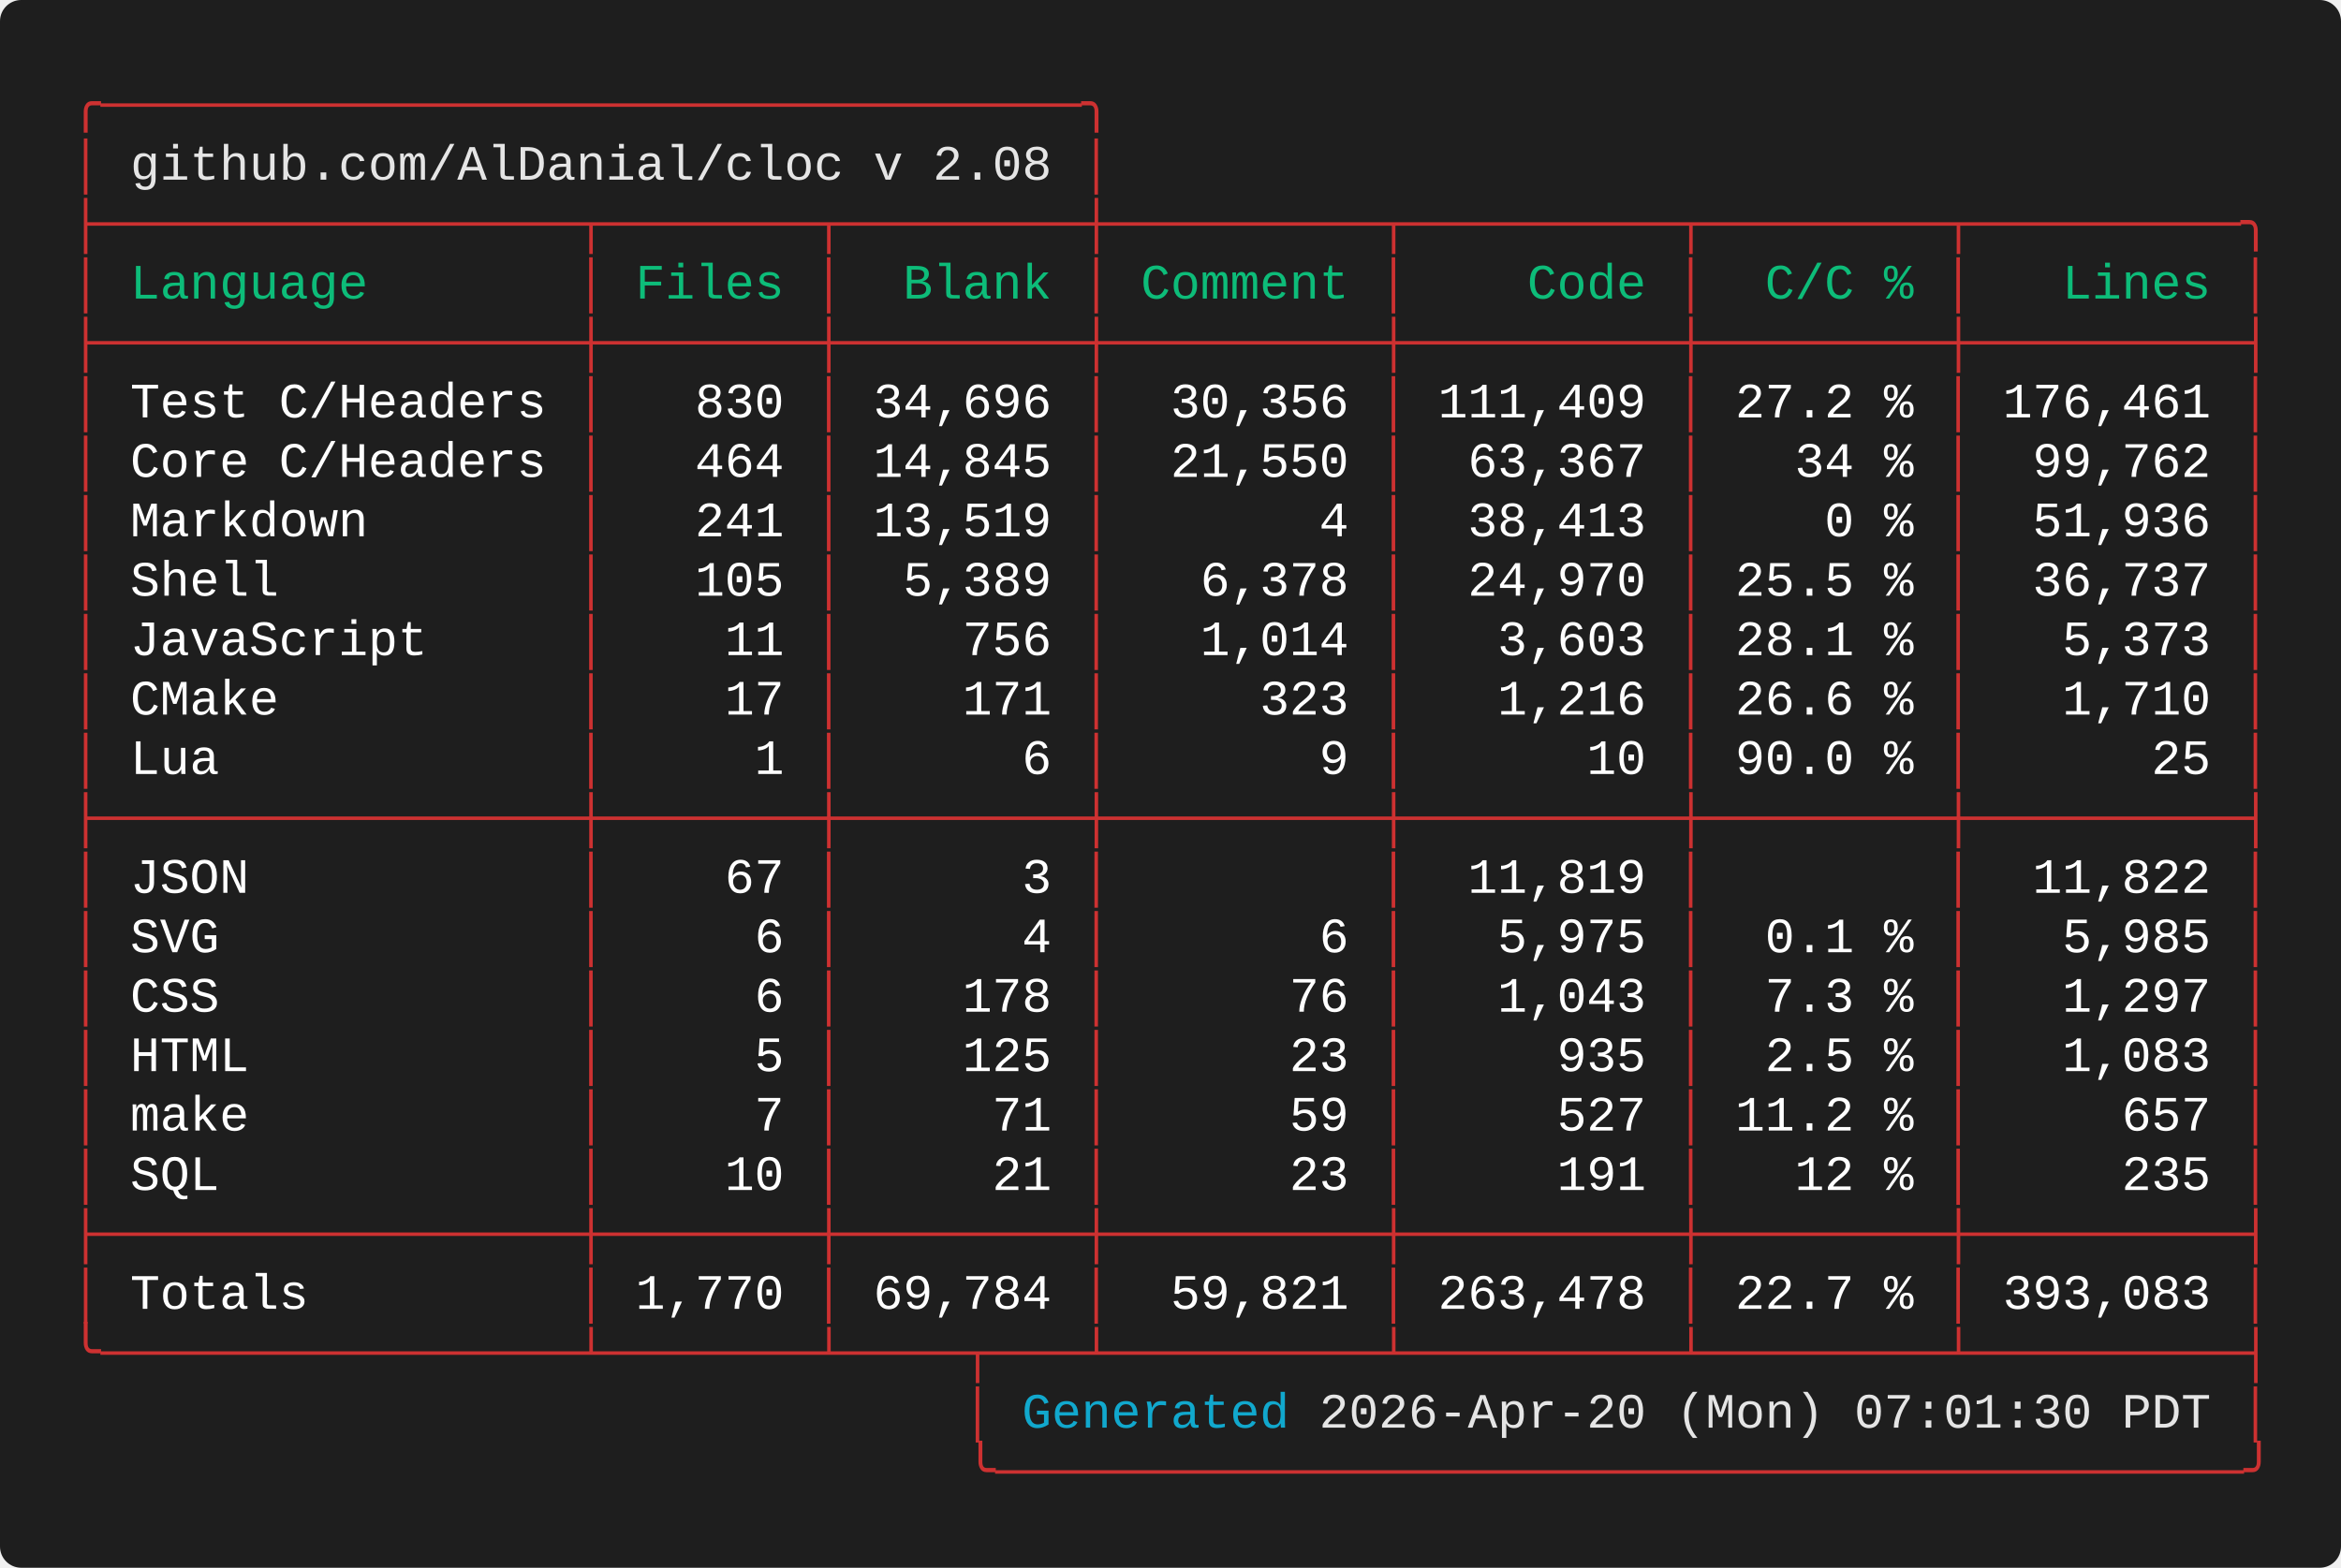
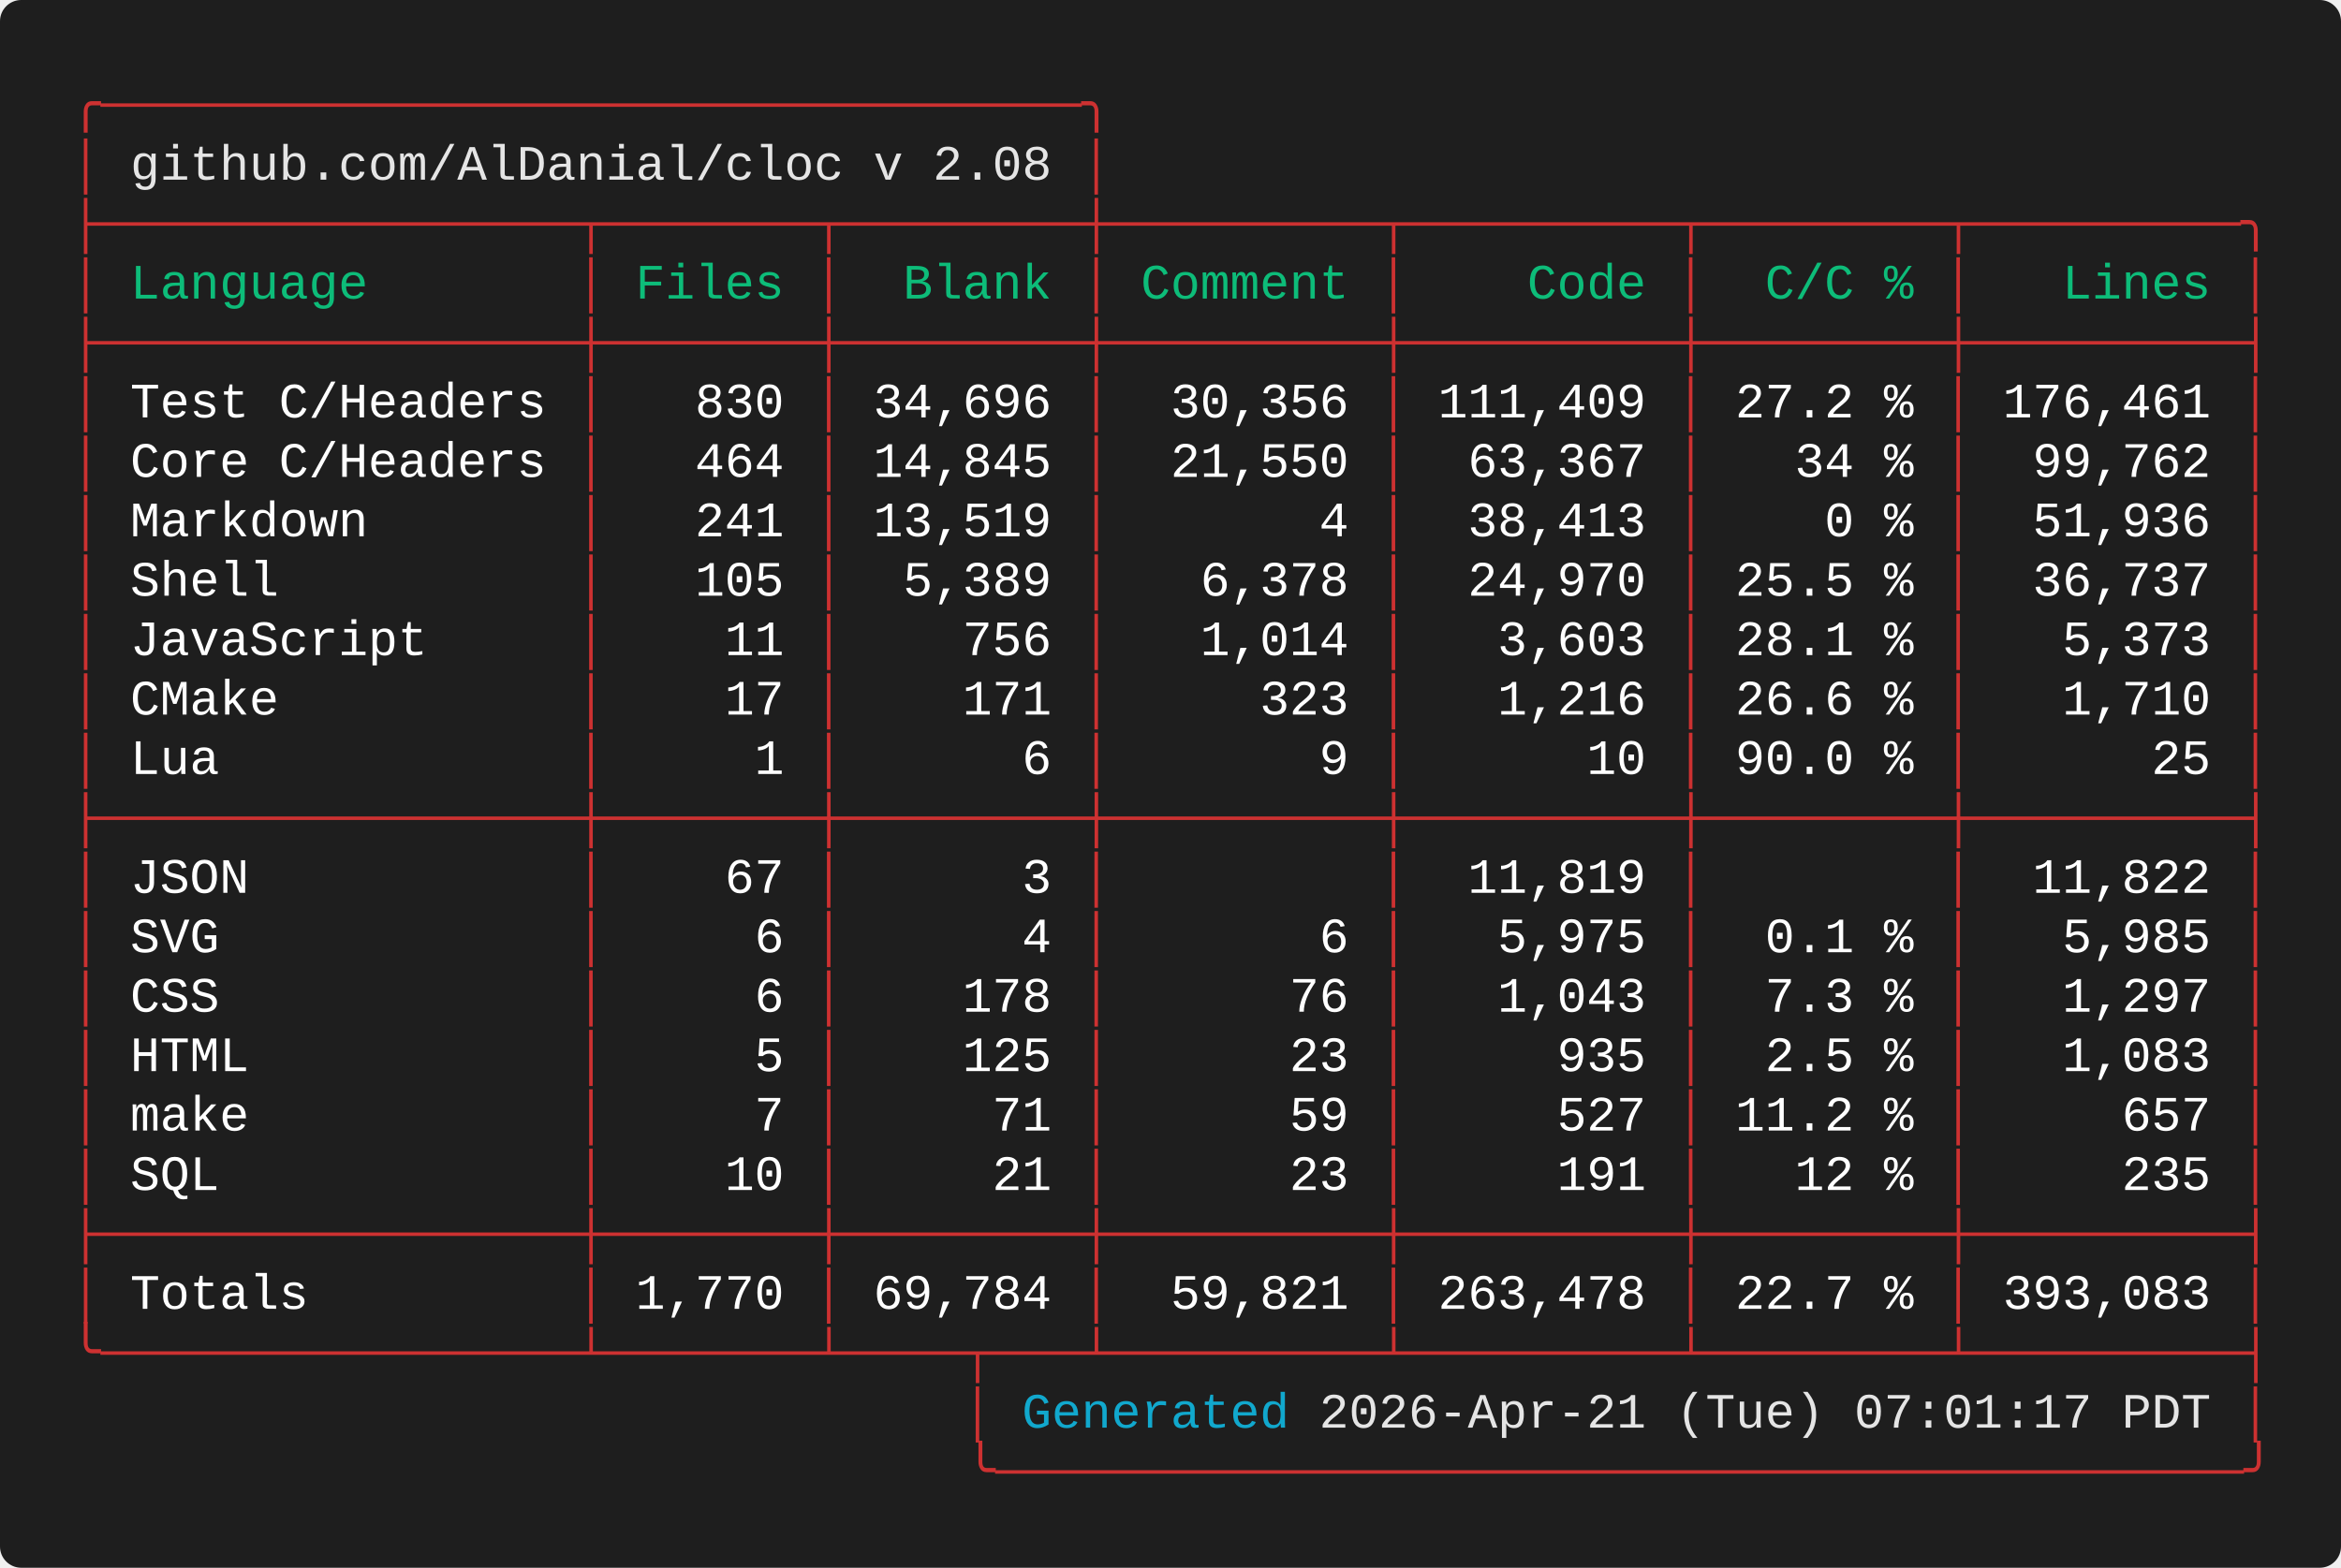
<svg xmlns="http://www.w3.org/2000/svg" width="661.60" height="443.20" viewBox="0 0 661.60 443.20">
  <defs>
    <style type="text/css">.terminal-text { font-family: 'Vanadium Mono Semi-Extended', 'Consolas', 'Monaco', 'Courier New', monospace; }</style>
  </defs>
  <rect width="100%" height="100%" fill="#1e1e1e" rx="6" />
  <text x="20.00" y="34.00" font-size="14" class="terminal-text" xml:space="preserve" textLength="294.00" lengthAdjust="spacingAndGlyphs" fill="#cd3131">╭─────────────────────────────────╮</text>
  <text x="20.00" y="50.80" font-size="14" class="terminal-text" xml:space="preserve" textLength="16.80" lengthAdjust="spacingAndGlyphs" fill="#cd3131">│ </text>
  <text x="36.80" y="50.80" font-size="14" class="terminal-text" xml:space="preserve" textLength="260.40" lengthAdjust="spacingAndGlyphs" fill="#e5e5e5">github.com/AlDanial/cloc v 2.08</text>
  <text x="297.20" y="50.80" font-size="14" class="terminal-text" xml:space="preserve" textLength="8.40" lengthAdjust="spacingAndGlyphs" fill="#ffffff"> </text>
  <text x="305.60" y="50.80" font-size="14" class="terminal-text" xml:space="preserve" textLength="8.40" lengthAdjust="spacingAndGlyphs" fill="#cd3131">│</text>
  <text x="20.00" y="67.60" font-size="14" class="terminal-text" xml:space="preserve" textLength="621.60" lengthAdjust="spacingAndGlyphs" fill="#cd3131">├────────────────┬───────┬────────┼─────────┬─────────┬────────┬─────────╮</text>
  <text x="20.00" y="84.40" font-size="14" class="terminal-text" xml:space="preserve" textLength="8.40" lengthAdjust="spacingAndGlyphs" fill="#cd3131">│</text>
  <text x="28.40" y="84.40" font-size="14" class="terminal-text" xml:space="preserve" textLength="134.40" lengthAdjust="spacingAndGlyphs" fill="#0dbc79"> Language       </text>
  <text x="162.80" y="84.40" font-size="14" class="terminal-text" xml:space="preserve" textLength="8.40" lengthAdjust="spacingAndGlyphs" fill="#cd3131">│</text>
  <text x="171.20" y="84.40" font-size="14" class="terminal-text" xml:space="preserve" textLength="58.80" lengthAdjust="spacingAndGlyphs" fill="#0dbc79"> Files </text>
  <text x="230.00" y="84.40" font-size="14" class="terminal-text" xml:space="preserve" textLength="8.40" lengthAdjust="spacingAndGlyphs" fill="#cd3131">│</text>
  <text x="238.40" y="84.40" font-size="14" class="terminal-text" xml:space="preserve" textLength="67.20" lengthAdjust="spacingAndGlyphs" fill="#0dbc79">  Blank </text>
  <text x="305.60" y="84.40" font-size="14" class="terminal-text" xml:space="preserve" textLength="8.40" lengthAdjust="spacingAndGlyphs" fill="#cd3131">│</text>
  <text x="314.00" y="84.40" font-size="14" class="terminal-text" xml:space="preserve" textLength="75.60" lengthAdjust="spacingAndGlyphs" fill="#0dbc79"> Comment </text>
  <text x="389.60" y="84.40" font-size="14" class="terminal-text" xml:space="preserve" textLength="8.40" lengthAdjust="spacingAndGlyphs" fill="#cd3131">│</text>
  <text x="398.00" y="84.40" font-size="14" class="terminal-text" xml:space="preserve" textLength="75.60" lengthAdjust="spacingAndGlyphs" fill="#0dbc79">    Code </text>
  <text x="473.60" y="84.40" font-size="14" class="terminal-text" xml:space="preserve" textLength="8.40" lengthAdjust="spacingAndGlyphs" fill="#cd3131">│</text>
  <text x="482.00" y="84.40" font-size="14" class="terminal-text" xml:space="preserve" textLength="67.20" lengthAdjust="spacingAndGlyphs" fill="#0dbc79">  C/C % </text>
  <text x="549.20" y="84.40" font-size="14" class="terminal-text" xml:space="preserve" textLength="8.40" lengthAdjust="spacingAndGlyphs" fill="#cd3131">│</text>
  <text x="557.60" y="84.40" font-size="14" class="terminal-text" xml:space="preserve" textLength="75.60" lengthAdjust="spacingAndGlyphs" fill="#0dbc79">   Lines </text>
  <text x="633.20" y="84.40" font-size="14" class="terminal-text" xml:space="preserve" textLength="8.40" lengthAdjust="spacingAndGlyphs" fill="#cd3131">│</text>
  <text x="20.00" y="101.20" font-size="14" class="terminal-text" xml:space="preserve" textLength="621.60" lengthAdjust="spacingAndGlyphs" fill="#cd3131">├────────────────┼───────┼────────┼─────────┼─────────┼────────┼─────────┤</text>
  <text x="20.00" y="118.00" font-size="14" class="terminal-text" xml:space="preserve" textLength="8.40" lengthAdjust="spacingAndGlyphs" fill="#cd3131">│</text>
  <text x="28.40" y="118.00" font-size="14" class="terminal-text" xml:space="preserve" textLength="134.40" lengthAdjust="spacingAndGlyphs" fill="#ffffff"> Test C/Headers </text>
  <text x="162.80" y="118.00" font-size="14" class="terminal-text" xml:space="preserve" textLength="8.40" lengthAdjust="spacingAndGlyphs" fill="#cd3131">│</text>
  <text x="171.20" y="118.00" font-size="14" class="terminal-text" xml:space="preserve" textLength="58.80" lengthAdjust="spacingAndGlyphs" fill="#ffffff">   830 </text>
  <text x="230.00" y="118.00" font-size="14" class="terminal-text" xml:space="preserve" textLength="8.40" lengthAdjust="spacingAndGlyphs" fill="#cd3131">│</text>
  <text x="238.40" y="118.00" font-size="14" class="terminal-text" xml:space="preserve" textLength="67.20" lengthAdjust="spacingAndGlyphs" fill="#ffffff"> 34,696 </text>
  <text x="305.60" y="118.00" font-size="14" class="terminal-text" xml:space="preserve" textLength="8.40" lengthAdjust="spacingAndGlyphs" fill="#cd3131">│</text>
  <text x="314.00" y="118.00" font-size="14" class="terminal-text" xml:space="preserve" textLength="75.60" lengthAdjust="spacingAndGlyphs" fill="#ffffff">  30,356 </text>
  <text x="389.60" y="118.00" font-size="14" class="terminal-text" xml:space="preserve" textLength="8.40" lengthAdjust="spacingAndGlyphs" fill="#cd3131">│</text>
  <text x="398.00" y="118.00" font-size="14" class="terminal-text" xml:space="preserve" textLength="75.60" lengthAdjust="spacingAndGlyphs" fill="#ffffff"> 111,409 </text>
  <text x="473.60" y="118.00" font-size="14" class="terminal-text" xml:space="preserve" textLength="8.40" lengthAdjust="spacingAndGlyphs" fill="#cd3131">│</text>
  <text x="482.00" y="118.00" font-size="14" class="terminal-text" xml:space="preserve" textLength="67.20" lengthAdjust="spacingAndGlyphs" fill="#ffffff"> 27.2 % </text>
  <text x="549.20" y="118.00" font-size="14" class="terminal-text" xml:space="preserve" textLength="8.40" lengthAdjust="spacingAndGlyphs" fill="#cd3131">│</text>
  <text x="557.60" y="118.00" font-size="14" class="terminal-text" xml:space="preserve" textLength="75.60" lengthAdjust="spacingAndGlyphs" fill="#ffffff"> 176,461 </text>
  <text x="633.20" y="118.00" font-size="14" class="terminal-text" xml:space="preserve" textLength="8.40" lengthAdjust="spacingAndGlyphs" fill="#cd3131">│</text>
  <text x="20.00" y="134.80" font-size="14" class="terminal-text" xml:space="preserve" textLength="8.40" lengthAdjust="spacingAndGlyphs" fill="#cd3131">│</text>
  <text x="28.40" y="134.80" font-size="14" class="terminal-text" xml:space="preserve" textLength="134.40" lengthAdjust="spacingAndGlyphs" fill="#ffffff"> Core C/Headers </text>
  <text x="162.80" y="134.80" font-size="14" class="terminal-text" xml:space="preserve" textLength="8.40" lengthAdjust="spacingAndGlyphs" fill="#cd3131">│</text>
  <text x="171.20" y="134.80" font-size="14" class="terminal-text" xml:space="preserve" textLength="58.80" lengthAdjust="spacingAndGlyphs" fill="#ffffff">   464 </text>
  <text x="230.00" y="134.80" font-size="14" class="terminal-text" xml:space="preserve" textLength="8.40" lengthAdjust="spacingAndGlyphs" fill="#cd3131">│</text>
  <text x="238.40" y="134.80" font-size="14" class="terminal-text" xml:space="preserve" textLength="67.20" lengthAdjust="spacingAndGlyphs" fill="#ffffff"> 14,845 </text>
  <text x="305.60" y="134.80" font-size="14" class="terminal-text" xml:space="preserve" textLength="8.40" lengthAdjust="spacingAndGlyphs" fill="#cd3131">│</text>
  <text x="314.00" y="134.80" font-size="14" class="terminal-text" xml:space="preserve" textLength="75.60" lengthAdjust="spacingAndGlyphs" fill="#ffffff">  21,550 </text>
  <text x="389.60" y="134.80" font-size="14" class="terminal-text" xml:space="preserve" textLength="8.40" lengthAdjust="spacingAndGlyphs" fill="#cd3131">│</text>
  <text x="398.00" y="134.80" font-size="14" class="terminal-text" xml:space="preserve" textLength="75.60" lengthAdjust="spacingAndGlyphs" fill="#ffffff">  63,367 </text>
  <text x="473.60" y="134.80" font-size="14" class="terminal-text" xml:space="preserve" textLength="8.40" lengthAdjust="spacingAndGlyphs" fill="#cd3131">│</text>
  <text x="482.00" y="134.80" font-size="14" class="terminal-text" xml:space="preserve" textLength="67.20" lengthAdjust="spacingAndGlyphs" fill="#ffffff">   34 % </text>
  <text x="549.20" y="134.80" font-size="14" class="terminal-text" xml:space="preserve" textLength="8.40" lengthAdjust="spacingAndGlyphs" fill="#cd3131">│</text>
  <text x="557.60" y="134.80" font-size="14" class="terminal-text" xml:space="preserve" textLength="75.60" lengthAdjust="spacingAndGlyphs" fill="#ffffff">  99,762 </text>
  <text x="633.20" y="134.80" font-size="14" class="terminal-text" xml:space="preserve" textLength="8.40" lengthAdjust="spacingAndGlyphs" fill="#cd3131">│</text>
  <text x="20.00" y="151.60" font-size="14" class="terminal-text" xml:space="preserve" textLength="8.40" lengthAdjust="spacingAndGlyphs" fill="#cd3131">│</text>
  <text x="28.40" y="151.60" font-size="14" class="terminal-text" xml:space="preserve" textLength="134.40" lengthAdjust="spacingAndGlyphs" fill="#ffffff"> Markdown       </text>
  <text x="162.80" y="151.60" font-size="14" class="terminal-text" xml:space="preserve" textLength="8.40" lengthAdjust="spacingAndGlyphs" fill="#cd3131">│</text>
  <text x="171.20" y="151.60" font-size="14" class="terminal-text" xml:space="preserve" textLength="58.80" lengthAdjust="spacingAndGlyphs" fill="#ffffff">   241 </text>
  <text x="230.00" y="151.60" font-size="14" class="terminal-text" xml:space="preserve" textLength="8.40" lengthAdjust="spacingAndGlyphs" fill="#cd3131">│</text>
  <text x="238.40" y="151.60" font-size="14" class="terminal-text" xml:space="preserve" textLength="67.20" lengthAdjust="spacingAndGlyphs" fill="#ffffff"> 13,519 </text>
  <text x="305.60" y="151.60" font-size="14" class="terminal-text" xml:space="preserve" textLength="8.40" lengthAdjust="spacingAndGlyphs" fill="#cd3131">│</text>
  <text x="314.00" y="151.60" font-size="14" class="terminal-text" xml:space="preserve" textLength="75.60" lengthAdjust="spacingAndGlyphs" fill="#ffffff">       4 </text>
  <text x="389.60" y="151.60" font-size="14" class="terminal-text" xml:space="preserve" textLength="8.40" lengthAdjust="spacingAndGlyphs" fill="#cd3131">│</text>
  <text x="398.00" y="151.60" font-size="14" class="terminal-text" xml:space="preserve" textLength="75.60" lengthAdjust="spacingAndGlyphs" fill="#ffffff">  38,413 </text>
  <text x="473.60" y="151.60" font-size="14" class="terminal-text" xml:space="preserve" textLength="8.40" lengthAdjust="spacingAndGlyphs" fill="#cd3131">│</text>
  <text x="482.00" y="151.60" font-size="14" class="terminal-text" xml:space="preserve" textLength="67.20" lengthAdjust="spacingAndGlyphs" fill="#ffffff">    0 % </text>
  <text x="549.20" y="151.60" font-size="14" class="terminal-text" xml:space="preserve" textLength="8.40" lengthAdjust="spacingAndGlyphs" fill="#cd3131">│</text>
  <text x="557.60" y="151.60" font-size="14" class="terminal-text" xml:space="preserve" textLength="75.60" lengthAdjust="spacingAndGlyphs" fill="#ffffff">  51,936 </text>
  <text x="633.20" y="151.60" font-size="14" class="terminal-text" xml:space="preserve" textLength="8.40" lengthAdjust="spacingAndGlyphs" fill="#cd3131">│</text>
  <text x="20.00" y="168.40" font-size="14" class="terminal-text" xml:space="preserve" textLength="8.40" lengthAdjust="spacingAndGlyphs" fill="#cd3131">│</text>
  <text x="28.40" y="168.40" font-size="14" class="terminal-text" xml:space="preserve" textLength="134.40" lengthAdjust="spacingAndGlyphs" fill="#ffffff"> Shell          </text>
  <text x="162.80" y="168.40" font-size="14" class="terminal-text" xml:space="preserve" textLength="8.40" lengthAdjust="spacingAndGlyphs" fill="#cd3131">│</text>
  <text x="171.20" y="168.40" font-size="14" class="terminal-text" xml:space="preserve" textLength="58.80" lengthAdjust="spacingAndGlyphs" fill="#ffffff">   105 </text>
  <text x="230.00" y="168.40" font-size="14" class="terminal-text" xml:space="preserve" textLength="8.40" lengthAdjust="spacingAndGlyphs" fill="#cd3131">│</text>
  <text x="238.40" y="168.40" font-size="14" class="terminal-text" xml:space="preserve" textLength="67.20" lengthAdjust="spacingAndGlyphs" fill="#ffffff">  5,389 </text>
  <text x="305.60" y="168.40" font-size="14" class="terminal-text" xml:space="preserve" textLength="8.40" lengthAdjust="spacingAndGlyphs" fill="#cd3131">│</text>
  <text x="314.00" y="168.40" font-size="14" class="terminal-text" xml:space="preserve" textLength="75.60" lengthAdjust="spacingAndGlyphs" fill="#ffffff">   6,378 </text>
  <text x="389.60" y="168.40" font-size="14" class="terminal-text" xml:space="preserve" textLength="8.40" lengthAdjust="spacingAndGlyphs" fill="#cd3131">│</text>
  <text x="398.00" y="168.40" font-size="14" class="terminal-text" xml:space="preserve" textLength="75.60" lengthAdjust="spacingAndGlyphs" fill="#ffffff">  24,970 </text>
  <text x="473.60" y="168.40" font-size="14" class="terminal-text" xml:space="preserve" textLength="8.40" lengthAdjust="spacingAndGlyphs" fill="#cd3131">│</text>
  <text x="482.00" y="168.40" font-size="14" class="terminal-text" xml:space="preserve" textLength="67.20" lengthAdjust="spacingAndGlyphs" fill="#ffffff"> 25.5 % </text>
  <text x="549.20" y="168.40" font-size="14" class="terminal-text" xml:space="preserve" textLength="8.40" lengthAdjust="spacingAndGlyphs" fill="#cd3131">│</text>
  <text x="557.60" y="168.40" font-size="14" class="terminal-text" xml:space="preserve" textLength="75.60" lengthAdjust="spacingAndGlyphs" fill="#ffffff">  36,737 </text>
  <text x="633.20" y="168.40" font-size="14" class="terminal-text" xml:space="preserve" textLength="8.40" lengthAdjust="spacingAndGlyphs" fill="#cd3131">│</text>
  <text x="20.00" y="185.20" font-size="14" class="terminal-text" xml:space="preserve" textLength="8.40" lengthAdjust="spacingAndGlyphs" fill="#cd3131">│</text>
  <text x="28.40" y="185.20" font-size="14" class="terminal-text" xml:space="preserve" textLength="134.40" lengthAdjust="spacingAndGlyphs" fill="#ffffff"> JavaScript     </text>
  <text x="162.80" y="185.20" font-size="14" class="terminal-text" xml:space="preserve" textLength="8.40" lengthAdjust="spacingAndGlyphs" fill="#cd3131">│</text>
  <text x="171.20" y="185.20" font-size="14" class="terminal-text" xml:space="preserve" textLength="58.80" lengthAdjust="spacingAndGlyphs" fill="#ffffff">    11 </text>
  <text x="230.00" y="185.20" font-size="14" class="terminal-text" xml:space="preserve" textLength="8.40" lengthAdjust="spacingAndGlyphs" fill="#cd3131">│</text>
  <text x="238.40" y="185.20" font-size="14" class="terminal-text" xml:space="preserve" textLength="67.20" lengthAdjust="spacingAndGlyphs" fill="#ffffff">    756 </text>
  <text x="305.60" y="185.20" font-size="14" class="terminal-text" xml:space="preserve" textLength="8.40" lengthAdjust="spacingAndGlyphs" fill="#cd3131">│</text>
  <text x="314.00" y="185.20" font-size="14" class="terminal-text" xml:space="preserve" textLength="75.60" lengthAdjust="spacingAndGlyphs" fill="#ffffff">   1,014 </text>
  <text x="389.60" y="185.20" font-size="14" class="terminal-text" xml:space="preserve" textLength="8.40" lengthAdjust="spacingAndGlyphs" fill="#cd3131">│</text>
  <text x="398.00" y="185.20" font-size="14" class="terminal-text" xml:space="preserve" textLength="75.60" lengthAdjust="spacingAndGlyphs" fill="#ffffff">   3,603 </text>
  <text x="473.60" y="185.20" font-size="14" class="terminal-text" xml:space="preserve" textLength="8.40" lengthAdjust="spacingAndGlyphs" fill="#cd3131">│</text>
  <text x="482.00" y="185.20" font-size="14" class="terminal-text" xml:space="preserve" textLength="67.20" lengthAdjust="spacingAndGlyphs" fill="#ffffff"> 28.1 % </text>
  <text x="549.20" y="185.20" font-size="14" class="terminal-text" xml:space="preserve" textLength="8.40" lengthAdjust="spacingAndGlyphs" fill="#cd3131">│</text>
  <text x="557.60" y="185.20" font-size="14" class="terminal-text" xml:space="preserve" textLength="75.60" lengthAdjust="spacingAndGlyphs" fill="#ffffff">   5,373 </text>
  <text x="633.20" y="185.20" font-size="14" class="terminal-text" xml:space="preserve" textLength="8.40" lengthAdjust="spacingAndGlyphs" fill="#cd3131">│</text>
  <text x="20.00" y="202.00" font-size="14" class="terminal-text" xml:space="preserve" textLength="8.40" lengthAdjust="spacingAndGlyphs" fill="#cd3131">│</text>
  <text x="28.40" y="202.00" font-size="14" class="terminal-text" xml:space="preserve" textLength="134.40" lengthAdjust="spacingAndGlyphs" fill="#ffffff"> CMake          </text>
  <text x="162.80" y="202.00" font-size="14" class="terminal-text" xml:space="preserve" textLength="8.40" lengthAdjust="spacingAndGlyphs" fill="#cd3131">│</text>
  <text x="171.20" y="202.00" font-size="14" class="terminal-text" xml:space="preserve" textLength="58.80" lengthAdjust="spacingAndGlyphs" fill="#ffffff">    17 </text>
  <text x="230.00" y="202.00" font-size="14" class="terminal-text" xml:space="preserve" textLength="8.40" lengthAdjust="spacingAndGlyphs" fill="#cd3131">│</text>
  <text x="238.40" y="202.00" font-size="14" class="terminal-text" xml:space="preserve" textLength="67.20" lengthAdjust="spacingAndGlyphs" fill="#ffffff">    171 </text>
  <text x="305.60" y="202.00" font-size="14" class="terminal-text" xml:space="preserve" textLength="8.40" lengthAdjust="spacingAndGlyphs" fill="#cd3131">│</text>
  <text x="314.00" y="202.00" font-size="14" class="terminal-text" xml:space="preserve" textLength="75.60" lengthAdjust="spacingAndGlyphs" fill="#ffffff">     323 </text>
  <text x="389.60" y="202.00" font-size="14" class="terminal-text" xml:space="preserve" textLength="8.40" lengthAdjust="spacingAndGlyphs" fill="#cd3131">│</text>
  <text x="398.00" y="202.00" font-size="14" class="terminal-text" xml:space="preserve" textLength="75.60" lengthAdjust="spacingAndGlyphs" fill="#ffffff">   1,216 </text>
  <text x="473.60" y="202.00" font-size="14" class="terminal-text" xml:space="preserve" textLength="8.40" lengthAdjust="spacingAndGlyphs" fill="#cd3131">│</text>
  <text x="482.00" y="202.00" font-size="14" class="terminal-text" xml:space="preserve" textLength="67.20" lengthAdjust="spacingAndGlyphs" fill="#ffffff"> 26.6 % </text>
  <text x="549.20" y="202.00" font-size="14" class="terminal-text" xml:space="preserve" textLength="8.40" lengthAdjust="spacingAndGlyphs" fill="#cd3131">│</text>
  <text x="557.60" y="202.00" font-size="14" class="terminal-text" xml:space="preserve" textLength="75.60" lengthAdjust="spacingAndGlyphs" fill="#ffffff">   1,710 </text>
  <text x="633.20" y="202.00" font-size="14" class="terminal-text" xml:space="preserve" textLength="8.40" lengthAdjust="spacingAndGlyphs" fill="#cd3131">│</text>
  <text x="20.00" y="218.80" font-size="14" class="terminal-text" xml:space="preserve" textLength="8.40" lengthAdjust="spacingAndGlyphs" fill="#cd3131">│</text>
  <text x="28.40" y="218.80" font-size="14" class="terminal-text" xml:space="preserve" textLength="134.40" lengthAdjust="spacingAndGlyphs" fill="#ffffff"> Lua            </text>
  <text x="162.80" y="218.80" font-size="14" class="terminal-text" xml:space="preserve" textLength="8.40" lengthAdjust="spacingAndGlyphs" fill="#cd3131">│</text>
  <text x="171.20" y="218.80" font-size="14" class="terminal-text" xml:space="preserve" textLength="58.80" lengthAdjust="spacingAndGlyphs" fill="#ffffff">     1 </text>
  <text x="230.00" y="218.80" font-size="14" class="terminal-text" xml:space="preserve" textLength="8.40" lengthAdjust="spacingAndGlyphs" fill="#cd3131">│</text>
  <text x="238.40" y="218.80" font-size="14" class="terminal-text" xml:space="preserve" textLength="67.20" lengthAdjust="spacingAndGlyphs" fill="#ffffff">      6 </text>
  <text x="305.60" y="218.80" font-size="14" class="terminal-text" xml:space="preserve" textLength="8.40" lengthAdjust="spacingAndGlyphs" fill="#cd3131">│</text>
  <text x="314.00" y="218.80" font-size="14" class="terminal-text" xml:space="preserve" textLength="75.60" lengthAdjust="spacingAndGlyphs" fill="#ffffff">       9 </text>
  <text x="389.60" y="218.80" font-size="14" class="terminal-text" xml:space="preserve" textLength="8.40" lengthAdjust="spacingAndGlyphs" fill="#cd3131">│</text>
  <text x="398.00" y="218.80" font-size="14" class="terminal-text" xml:space="preserve" textLength="75.60" lengthAdjust="spacingAndGlyphs" fill="#ffffff">      10 </text>
  <text x="473.60" y="218.80" font-size="14" class="terminal-text" xml:space="preserve" textLength="8.40" lengthAdjust="spacingAndGlyphs" fill="#cd3131">│</text>
  <text x="482.00" y="218.80" font-size="14" class="terminal-text" xml:space="preserve" textLength="67.20" lengthAdjust="spacingAndGlyphs" fill="#ffffff"> 90.0 % </text>
  <text x="549.20" y="218.80" font-size="14" class="terminal-text" xml:space="preserve" textLength="8.40" lengthAdjust="spacingAndGlyphs" fill="#cd3131">│</text>
  <text x="557.60" y="218.80" font-size="14" class="terminal-text" xml:space="preserve" textLength="75.60" lengthAdjust="spacingAndGlyphs" fill="#ffffff">      25 </text>
  <text x="633.20" y="218.80" font-size="14" class="terminal-text" xml:space="preserve" textLength="8.40" lengthAdjust="spacingAndGlyphs" fill="#cd3131">│</text>
  <text x="20.00" y="235.60" font-size="14" class="terminal-text" xml:space="preserve" textLength="621.60" lengthAdjust="spacingAndGlyphs" fill="#cd3131">├────────────────┼───────┼────────┼─────────┼─────────┼────────┼─────────┤</text>
  <text x="20.00" y="252.40" font-size="14" class="terminal-text" xml:space="preserve" textLength="8.40" lengthAdjust="spacingAndGlyphs" fill="#cd3131">│</text>
  <text x="28.40" y="252.40" font-size="14" class="terminal-text" xml:space="preserve" textLength="134.40" lengthAdjust="spacingAndGlyphs" fill="#ffffff"> JSON           </text>
  <text x="162.80" y="252.40" font-size="14" class="terminal-text" xml:space="preserve" textLength="8.40" lengthAdjust="spacingAndGlyphs" fill="#cd3131">│</text>
  <text x="171.20" y="252.40" font-size="14" class="terminal-text" xml:space="preserve" textLength="58.80" lengthAdjust="spacingAndGlyphs" fill="#ffffff">    67 </text>
  <text x="230.00" y="252.40" font-size="14" class="terminal-text" xml:space="preserve" textLength="8.40" lengthAdjust="spacingAndGlyphs" fill="#cd3131">│</text>
  <text x="238.40" y="252.40" font-size="14" class="terminal-text" xml:space="preserve" textLength="67.20" lengthAdjust="spacingAndGlyphs" fill="#ffffff">      3 </text>
  <text x="305.60" y="252.40" font-size="14" class="terminal-text" xml:space="preserve" textLength="8.40" lengthAdjust="spacingAndGlyphs" fill="#cd3131">│</text>
  <text x="314.00" y="252.40" font-size="14" class="terminal-text" xml:space="preserve" textLength="75.60" lengthAdjust="spacingAndGlyphs" fill="#ffffff">         </text>
  <text x="389.60" y="252.40" font-size="14" class="terminal-text" xml:space="preserve" textLength="8.40" lengthAdjust="spacingAndGlyphs" fill="#cd3131">│</text>
  <text x="398.00" y="252.40" font-size="14" class="terminal-text" xml:space="preserve" textLength="75.60" lengthAdjust="spacingAndGlyphs" fill="#ffffff">  11,819 </text>
  <text x="473.60" y="252.40" font-size="14" class="terminal-text" xml:space="preserve" textLength="8.40" lengthAdjust="spacingAndGlyphs" fill="#cd3131">│</text>
  <text x="482.00" y="252.40" font-size="14" class="terminal-text" xml:space="preserve" textLength="67.20" lengthAdjust="spacingAndGlyphs" fill="#ffffff">        </text>
  <text x="549.20" y="252.40" font-size="14" class="terminal-text" xml:space="preserve" textLength="8.40" lengthAdjust="spacingAndGlyphs" fill="#cd3131">│</text>
  <text x="557.60" y="252.40" font-size="14" class="terminal-text" xml:space="preserve" textLength="75.60" lengthAdjust="spacingAndGlyphs" fill="#ffffff">  11,822 </text>
  <text x="633.20" y="252.40" font-size="14" class="terminal-text" xml:space="preserve" textLength="8.40" lengthAdjust="spacingAndGlyphs" fill="#cd3131">│</text>
  <text x="20.00" y="269.20" font-size="14" class="terminal-text" xml:space="preserve" textLength="8.40" lengthAdjust="spacingAndGlyphs" fill="#cd3131">│</text>
  <text x="28.40" y="269.20" font-size="14" class="terminal-text" xml:space="preserve" textLength="134.40" lengthAdjust="spacingAndGlyphs" fill="#ffffff"> SVG            </text>
  <text x="162.80" y="269.20" font-size="14" class="terminal-text" xml:space="preserve" textLength="8.40" lengthAdjust="spacingAndGlyphs" fill="#cd3131">│</text>
  <text x="171.20" y="269.20" font-size="14" class="terminal-text" xml:space="preserve" textLength="58.80" lengthAdjust="spacingAndGlyphs" fill="#ffffff">     6 </text>
  <text x="230.00" y="269.20" font-size="14" class="terminal-text" xml:space="preserve" textLength="8.40" lengthAdjust="spacingAndGlyphs" fill="#cd3131">│</text>
  <text x="238.40" y="269.20" font-size="14" class="terminal-text" xml:space="preserve" textLength="67.20" lengthAdjust="spacingAndGlyphs" fill="#ffffff">      4 </text>
  <text x="305.60" y="269.20" font-size="14" class="terminal-text" xml:space="preserve" textLength="8.40" lengthAdjust="spacingAndGlyphs" fill="#cd3131">│</text>
  <text x="314.00" y="269.20" font-size="14" class="terminal-text" xml:space="preserve" textLength="75.60" lengthAdjust="spacingAndGlyphs" fill="#ffffff">       6 </text>
  <text x="389.60" y="269.20" font-size="14" class="terminal-text" xml:space="preserve" textLength="8.40" lengthAdjust="spacingAndGlyphs" fill="#cd3131">│</text>
  <text x="398.00" y="269.20" font-size="14" class="terminal-text" xml:space="preserve" textLength="75.60" lengthAdjust="spacingAndGlyphs" fill="#ffffff">   5,975 </text>
  <text x="473.60" y="269.20" font-size="14" class="terminal-text" xml:space="preserve" textLength="8.40" lengthAdjust="spacingAndGlyphs" fill="#cd3131">│</text>
  <text x="482.00" y="269.20" font-size="14" class="terminal-text" xml:space="preserve" textLength="67.20" lengthAdjust="spacingAndGlyphs" fill="#ffffff">  0.1 % </text>
  <text x="549.20" y="269.20" font-size="14" class="terminal-text" xml:space="preserve" textLength="8.40" lengthAdjust="spacingAndGlyphs" fill="#cd3131">│</text>
  <text x="557.60" y="269.20" font-size="14" class="terminal-text" xml:space="preserve" textLength="75.60" lengthAdjust="spacingAndGlyphs" fill="#ffffff">   5,985 </text>
  <text x="633.20" y="269.20" font-size="14" class="terminal-text" xml:space="preserve" textLength="8.40" lengthAdjust="spacingAndGlyphs" fill="#cd3131">│</text>
  <text x="20.00" y="286.00" font-size="14" class="terminal-text" xml:space="preserve" textLength="8.40" lengthAdjust="spacingAndGlyphs" fill="#cd3131">│</text>
  <text x="28.40" y="286.00" font-size="14" class="terminal-text" xml:space="preserve" textLength="134.40" lengthAdjust="spacingAndGlyphs" fill="#ffffff"> CSS            </text>
  <text x="162.80" y="286.00" font-size="14" class="terminal-text" xml:space="preserve" textLength="8.40" lengthAdjust="spacingAndGlyphs" fill="#cd3131">│</text>
  <text x="171.20" y="286.00" font-size="14" class="terminal-text" xml:space="preserve" textLength="58.80" lengthAdjust="spacingAndGlyphs" fill="#ffffff">     6 </text>
  <text x="230.00" y="286.00" font-size="14" class="terminal-text" xml:space="preserve" textLength="8.40" lengthAdjust="spacingAndGlyphs" fill="#cd3131">│</text>
  <text x="238.40" y="286.00" font-size="14" class="terminal-text" xml:space="preserve" textLength="67.20" lengthAdjust="spacingAndGlyphs" fill="#ffffff">    178 </text>
  <text x="305.60" y="286.00" font-size="14" class="terminal-text" xml:space="preserve" textLength="8.40" lengthAdjust="spacingAndGlyphs" fill="#cd3131">│</text>
  <text x="314.00" y="286.00" font-size="14" class="terminal-text" xml:space="preserve" textLength="75.60" lengthAdjust="spacingAndGlyphs" fill="#ffffff">      76 </text>
  <text x="389.60" y="286.00" font-size="14" class="terminal-text" xml:space="preserve" textLength="8.40" lengthAdjust="spacingAndGlyphs" fill="#cd3131">│</text>
  <text x="398.00" y="286.00" font-size="14" class="terminal-text" xml:space="preserve" textLength="75.60" lengthAdjust="spacingAndGlyphs" fill="#ffffff">   1,043 </text>
  <text x="473.60" y="286.00" font-size="14" class="terminal-text" xml:space="preserve" textLength="8.40" lengthAdjust="spacingAndGlyphs" fill="#cd3131">│</text>
  <text x="482.00" y="286.00" font-size="14" class="terminal-text" xml:space="preserve" textLength="67.20" lengthAdjust="spacingAndGlyphs" fill="#ffffff">  7.3 % </text>
  <text x="549.20" y="286.00" font-size="14" class="terminal-text" xml:space="preserve" textLength="8.40" lengthAdjust="spacingAndGlyphs" fill="#cd3131">│</text>
  <text x="557.60" y="286.00" font-size="14" class="terminal-text" xml:space="preserve" textLength="75.60" lengthAdjust="spacingAndGlyphs" fill="#ffffff">   1,297 </text>
  <text x="633.20" y="286.00" font-size="14" class="terminal-text" xml:space="preserve" textLength="8.40" lengthAdjust="spacingAndGlyphs" fill="#cd3131">│</text>
  <text x="20.00" y="302.80" font-size="14" class="terminal-text" xml:space="preserve" textLength="8.40" lengthAdjust="spacingAndGlyphs" fill="#cd3131">│</text>
  <text x="28.40" y="302.80" font-size="14" class="terminal-text" xml:space="preserve" textLength="134.40" lengthAdjust="spacingAndGlyphs" fill="#ffffff"> HTML           </text>
  <text x="162.80" y="302.80" font-size="14" class="terminal-text" xml:space="preserve" textLength="8.40" lengthAdjust="spacingAndGlyphs" fill="#cd3131">│</text>
  <text x="171.20" y="302.80" font-size="14" class="terminal-text" xml:space="preserve" textLength="58.80" lengthAdjust="spacingAndGlyphs" fill="#ffffff">     5 </text>
  <text x="230.00" y="302.80" font-size="14" class="terminal-text" xml:space="preserve" textLength="8.40" lengthAdjust="spacingAndGlyphs" fill="#cd3131">│</text>
  <text x="238.40" y="302.80" font-size="14" class="terminal-text" xml:space="preserve" textLength="67.20" lengthAdjust="spacingAndGlyphs" fill="#ffffff">    125 </text>
  <text x="305.60" y="302.80" font-size="14" class="terminal-text" xml:space="preserve" textLength="8.40" lengthAdjust="spacingAndGlyphs" fill="#cd3131">│</text>
  <text x="314.00" y="302.80" font-size="14" class="terminal-text" xml:space="preserve" textLength="75.60" lengthAdjust="spacingAndGlyphs" fill="#ffffff">      23 </text>
  <text x="389.60" y="302.80" font-size="14" class="terminal-text" xml:space="preserve" textLength="8.40" lengthAdjust="spacingAndGlyphs" fill="#cd3131">│</text>
  <text x="398.00" y="302.80" font-size="14" class="terminal-text" xml:space="preserve" textLength="75.60" lengthAdjust="spacingAndGlyphs" fill="#ffffff">     935 </text>
  <text x="473.60" y="302.80" font-size="14" class="terminal-text" xml:space="preserve" textLength="8.40" lengthAdjust="spacingAndGlyphs" fill="#cd3131">│</text>
  <text x="482.00" y="302.80" font-size="14" class="terminal-text" xml:space="preserve" textLength="67.20" lengthAdjust="spacingAndGlyphs" fill="#ffffff">  2.5 % </text>
  <text x="549.20" y="302.80" font-size="14" class="terminal-text" xml:space="preserve" textLength="8.40" lengthAdjust="spacingAndGlyphs" fill="#cd3131">│</text>
  <text x="557.60" y="302.80" font-size="14" class="terminal-text" xml:space="preserve" textLength="75.60" lengthAdjust="spacingAndGlyphs" fill="#ffffff">   1,083 </text>
  <text x="633.20" y="302.80" font-size="14" class="terminal-text" xml:space="preserve" textLength="8.40" lengthAdjust="spacingAndGlyphs" fill="#cd3131">│</text>
  <text x="20.00" y="319.60" font-size="14" class="terminal-text" xml:space="preserve" textLength="8.40" lengthAdjust="spacingAndGlyphs" fill="#cd3131">│</text>
  <text x="28.40" y="319.60" font-size="14" class="terminal-text" xml:space="preserve" textLength="134.40" lengthAdjust="spacingAndGlyphs" fill="#ffffff"> make           </text>
  <text x="162.80" y="319.60" font-size="14" class="terminal-text" xml:space="preserve" textLength="8.40" lengthAdjust="spacingAndGlyphs" fill="#cd3131">│</text>
  <text x="171.20" y="319.60" font-size="14" class="terminal-text" xml:space="preserve" textLength="58.80" lengthAdjust="spacingAndGlyphs" fill="#ffffff">     7 </text>
  <text x="230.00" y="319.60" font-size="14" class="terminal-text" xml:space="preserve" textLength="8.40" lengthAdjust="spacingAndGlyphs" fill="#cd3131">│</text>
  <text x="238.40" y="319.60" font-size="14" class="terminal-text" xml:space="preserve" textLength="67.20" lengthAdjust="spacingAndGlyphs" fill="#ffffff">     71 </text>
  <text x="305.60" y="319.60" font-size="14" class="terminal-text" xml:space="preserve" textLength="8.40" lengthAdjust="spacingAndGlyphs" fill="#cd3131">│</text>
  <text x="314.00" y="319.60" font-size="14" class="terminal-text" xml:space="preserve" textLength="75.60" lengthAdjust="spacingAndGlyphs" fill="#ffffff">      59 </text>
  <text x="389.60" y="319.60" font-size="14" class="terminal-text" xml:space="preserve" textLength="8.40" lengthAdjust="spacingAndGlyphs" fill="#cd3131">│</text>
  <text x="398.00" y="319.60" font-size="14" class="terminal-text" xml:space="preserve" textLength="75.60" lengthAdjust="spacingAndGlyphs" fill="#ffffff">     527 </text>
  <text x="473.60" y="319.60" font-size="14" class="terminal-text" xml:space="preserve" textLength="8.40" lengthAdjust="spacingAndGlyphs" fill="#cd3131">│</text>
  <text x="482.00" y="319.60" font-size="14" class="terminal-text" xml:space="preserve" textLength="67.20" lengthAdjust="spacingAndGlyphs" fill="#ffffff"> 11.2 % </text>
  <text x="549.20" y="319.60" font-size="14" class="terminal-text" xml:space="preserve" textLength="8.40" lengthAdjust="spacingAndGlyphs" fill="#cd3131">│</text>
  <text x="557.60" y="319.60" font-size="14" class="terminal-text" xml:space="preserve" textLength="75.60" lengthAdjust="spacingAndGlyphs" fill="#ffffff">     657 </text>
  <text x="633.20" y="319.60" font-size="14" class="terminal-text" xml:space="preserve" textLength="8.40" lengthAdjust="spacingAndGlyphs" fill="#cd3131">│</text>
  <text x="20.00" y="336.40" font-size="14" class="terminal-text" xml:space="preserve" textLength="8.40" lengthAdjust="spacingAndGlyphs" fill="#cd3131">│</text>
  <text x="28.40" y="336.40" font-size="14" class="terminal-text" xml:space="preserve" textLength="134.40" lengthAdjust="spacingAndGlyphs" fill="#ffffff"> SQL            </text>
  <text x="162.80" y="336.40" font-size="14" class="terminal-text" xml:space="preserve" textLength="8.40" lengthAdjust="spacingAndGlyphs" fill="#cd3131">│</text>
  <text x="171.20" y="336.40" font-size="14" class="terminal-text" xml:space="preserve" textLength="58.80" lengthAdjust="spacingAndGlyphs" fill="#ffffff">    10 </text>
  <text x="230.00" y="336.40" font-size="14" class="terminal-text" xml:space="preserve" textLength="8.40" lengthAdjust="spacingAndGlyphs" fill="#cd3131">│</text>
  <text x="238.40" y="336.40" font-size="14" class="terminal-text" xml:space="preserve" textLength="67.20" lengthAdjust="spacingAndGlyphs" fill="#ffffff">     21 </text>
  <text x="305.60" y="336.40" font-size="14" class="terminal-text" xml:space="preserve" textLength="8.40" lengthAdjust="spacingAndGlyphs" fill="#cd3131">│</text>
  <text x="314.00" y="336.40" font-size="14" class="terminal-text" xml:space="preserve" textLength="75.60" lengthAdjust="spacingAndGlyphs" fill="#ffffff">      23 </text>
  <text x="389.60" y="336.40" font-size="14" class="terminal-text" xml:space="preserve" textLength="8.40" lengthAdjust="spacingAndGlyphs" fill="#cd3131">│</text>
  <text x="398.00" y="336.40" font-size="14" class="terminal-text" xml:space="preserve" textLength="75.60" lengthAdjust="spacingAndGlyphs" fill="#ffffff">     191 </text>
  <text x="473.60" y="336.40" font-size="14" class="terminal-text" xml:space="preserve" textLength="8.40" lengthAdjust="spacingAndGlyphs" fill="#cd3131">│</text>
  <text x="482.00" y="336.40" font-size="14" class="terminal-text" xml:space="preserve" textLength="67.20" lengthAdjust="spacingAndGlyphs" fill="#ffffff">   12 % </text>
  <text x="549.20" y="336.40" font-size="14" class="terminal-text" xml:space="preserve" textLength="8.40" lengthAdjust="spacingAndGlyphs" fill="#cd3131">│</text>
  <text x="557.60" y="336.40" font-size="14" class="terminal-text" xml:space="preserve" textLength="75.60" lengthAdjust="spacingAndGlyphs" fill="#ffffff">     235 </text>
  <text x="633.20" y="336.40" font-size="14" class="terminal-text" xml:space="preserve" textLength="8.40" lengthAdjust="spacingAndGlyphs" fill="#cd3131">│</text>
  <text x="20.00" y="353.20" font-size="14" class="terminal-text" xml:space="preserve" textLength="621.60" lengthAdjust="spacingAndGlyphs" fill="#cd3131">├────────────────┼───────┼────────┼─────────┼─────────┼────────┼─────────┤</text>
  <text x="20.00" y="370.00" font-size="14" class="terminal-text" xml:space="preserve" textLength="8.40" lengthAdjust="spacingAndGlyphs" fill="#cd3131">│</text>
  <text x="28.40" y="370.00" font-size="14" class="terminal-text" xml:space="preserve" textLength="134.40" lengthAdjust="spacingAndGlyphs" fill="#ffffff"> Totals         </text>
  <text x="162.80" y="370.00" font-size="14" class="terminal-text" xml:space="preserve" textLength="8.40" lengthAdjust="spacingAndGlyphs" fill="#cd3131">│</text>
  <text x="171.20" y="370.00" font-size="14" class="terminal-text" xml:space="preserve" textLength="58.80" lengthAdjust="spacingAndGlyphs" fill="#ffffff"> 1,770 </text>
  <text x="230.00" y="370.00" font-size="14" class="terminal-text" xml:space="preserve" textLength="8.40" lengthAdjust="spacingAndGlyphs" fill="#cd3131">│</text>
  <text x="238.40" y="370.00" font-size="14" class="terminal-text" xml:space="preserve" textLength="67.20" lengthAdjust="spacingAndGlyphs" fill="#ffffff"> 69,784 </text>
  <text x="305.60" y="370.00" font-size="14" class="terminal-text" xml:space="preserve" textLength="8.40" lengthAdjust="spacingAndGlyphs" fill="#cd3131">│</text>
  <text x="314.00" y="370.00" font-size="14" class="terminal-text" xml:space="preserve" textLength="75.60" lengthAdjust="spacingAndGlyphs" fill="#ffffff">  59,821 </text>
  <text x="389.60" y="370.00" font-size="14" class="terminal-text" xml:space="preserve" textLength="8.40" lengthAdjust="spacingAndGlyphs" fill="#cd3131">│</text>
  <text x="398.00" y="370.00" font-size="14" class="terminal-text" xml:space="preserve" textLength="75.60" lengthAdjust="spacingAndGlyphs" fill="#ffffff"> 263,478 </text>
  <text x="473.60" y="370.00" font-size="14" class="terminal-text" xml:space="preserve" textLength="8.40" lengthAdjust="spacingAndGlyphs" fill="#cd3131">│</text>
  <text x="482.00" y="370.00" font-size="14" class="terminal-text" xml:space="preserve" textLength="67.20" lengthAdjust="spacingAndGlyphs" fill="#ffffff"> 22.7 % </text>
  <text x="549.20" y="370.00" font-size="14" class="terminal-text" xml:space="preserve" textLength="8.40" lengthAdjust="spacingAndGlyphs" fill="#cd3131">│</text>
  <text x="557.60" y="370.00" font-size="14" class="terminal-text" xml:space="preserve" textLength="75.60" lengthAdjust="spacingAndGlyphs" fill="#ffffff"> 393,083 </text>
  <text x="633.20" y="370.00" font-size="14" class="terminal-text" xml:space="preserve" textLength="8.40" lengthAdjust="spacingAndGlyphs" fill="#cd3131">│</text>
  <text x="20.00" y="386.80" font-size="14" class="terminal-text" xml:space="preserve" textLength="621.60" lengthAdjust="spacingAndGlyphs" fill="#cd3131">╰────────────────┴───────┴────┬───┴─────────┴─────────┴────────┴─────────┤</text>
  <text x="20.00" y="403.60" font-size="14" class="terminal-text" xml:space="preserve" textLength="268.80" lengthAdjust="spacingAndGlyphs" fill="#cd3131">                              │ </text>
  <text x="288.80" y="403.60" font-size="14" class="terminal-text" xml:space="preserve" textLength="75.60" lengthAdjust="spacingAndGlyphs" fill="#11a8cd">Generated</text>
-   <text x="364.40" y="403.60" font-size="14" class="terminal-text" xml:space="preserve" textLength="260.40" lengthAdjust="spacingAndGlyphs" fill="#e5e5e5"> 2026-Apr-20 (Mon) 07:01:30 PDT</text>
+   <text x="364.40" y="403.60" font-size="14" class="terminal-text" xml:space="preserve" textLength="260.40" lengthAdjust="spacingAndGlyphs" fill="#e5e5e5"> 2026-Apr-21 (Tue) 07:01:17 PDT</text>
  <text x="624.80" y="403.60" font-size="14" class="terminal-text" xml:space="preserve" textLength="8.40" lengthAdjust="spacingAndGlyphs" fill="#ffffff"> </text>
  <text x="633.20" y="403.60" font-size="14" class="terminal-text" xml:space="preserve" textLength="8.40" lengthAdjust="spacingAndGlyphs" fill="#cd3131">│</text>
  <text x="20.00" y="420.40" font-size="14" class="terminal-text" xml:space="preserve" textLength="621.60" lengthAdjust="spacingAndGlyphs" fill="#cd3131">                              ╰──────────────────────────────────────────╯</text>
</svg>
